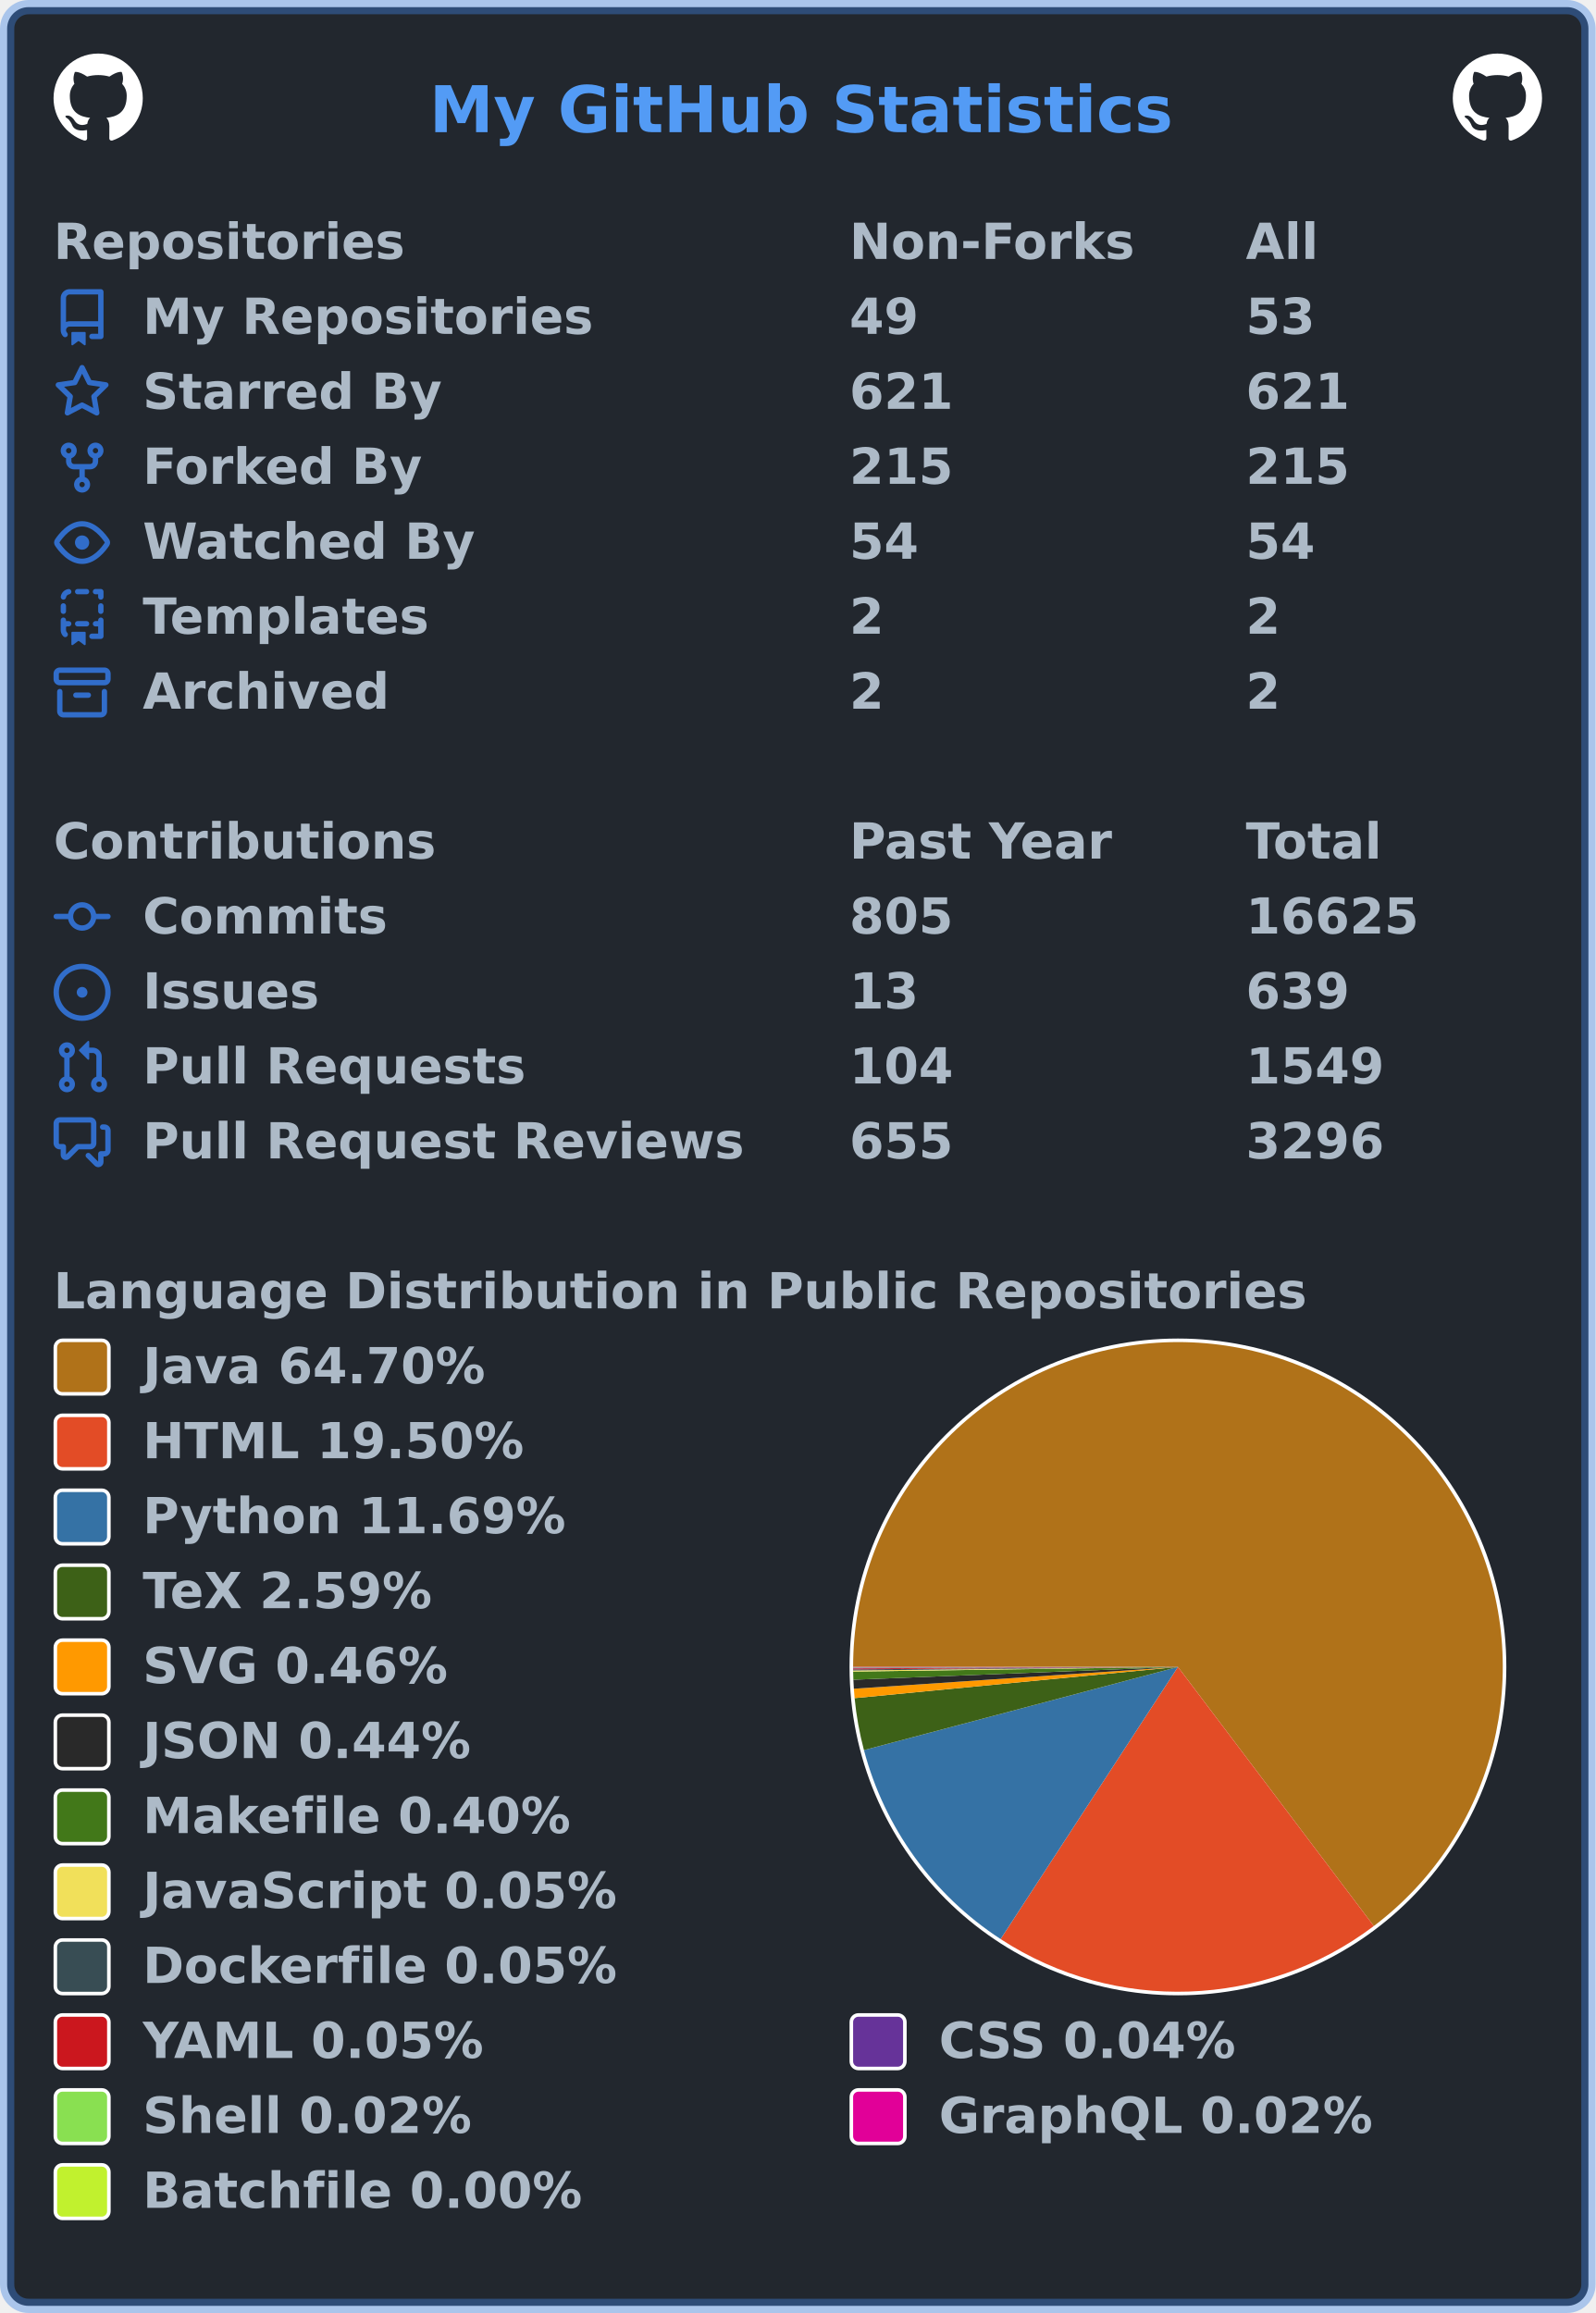
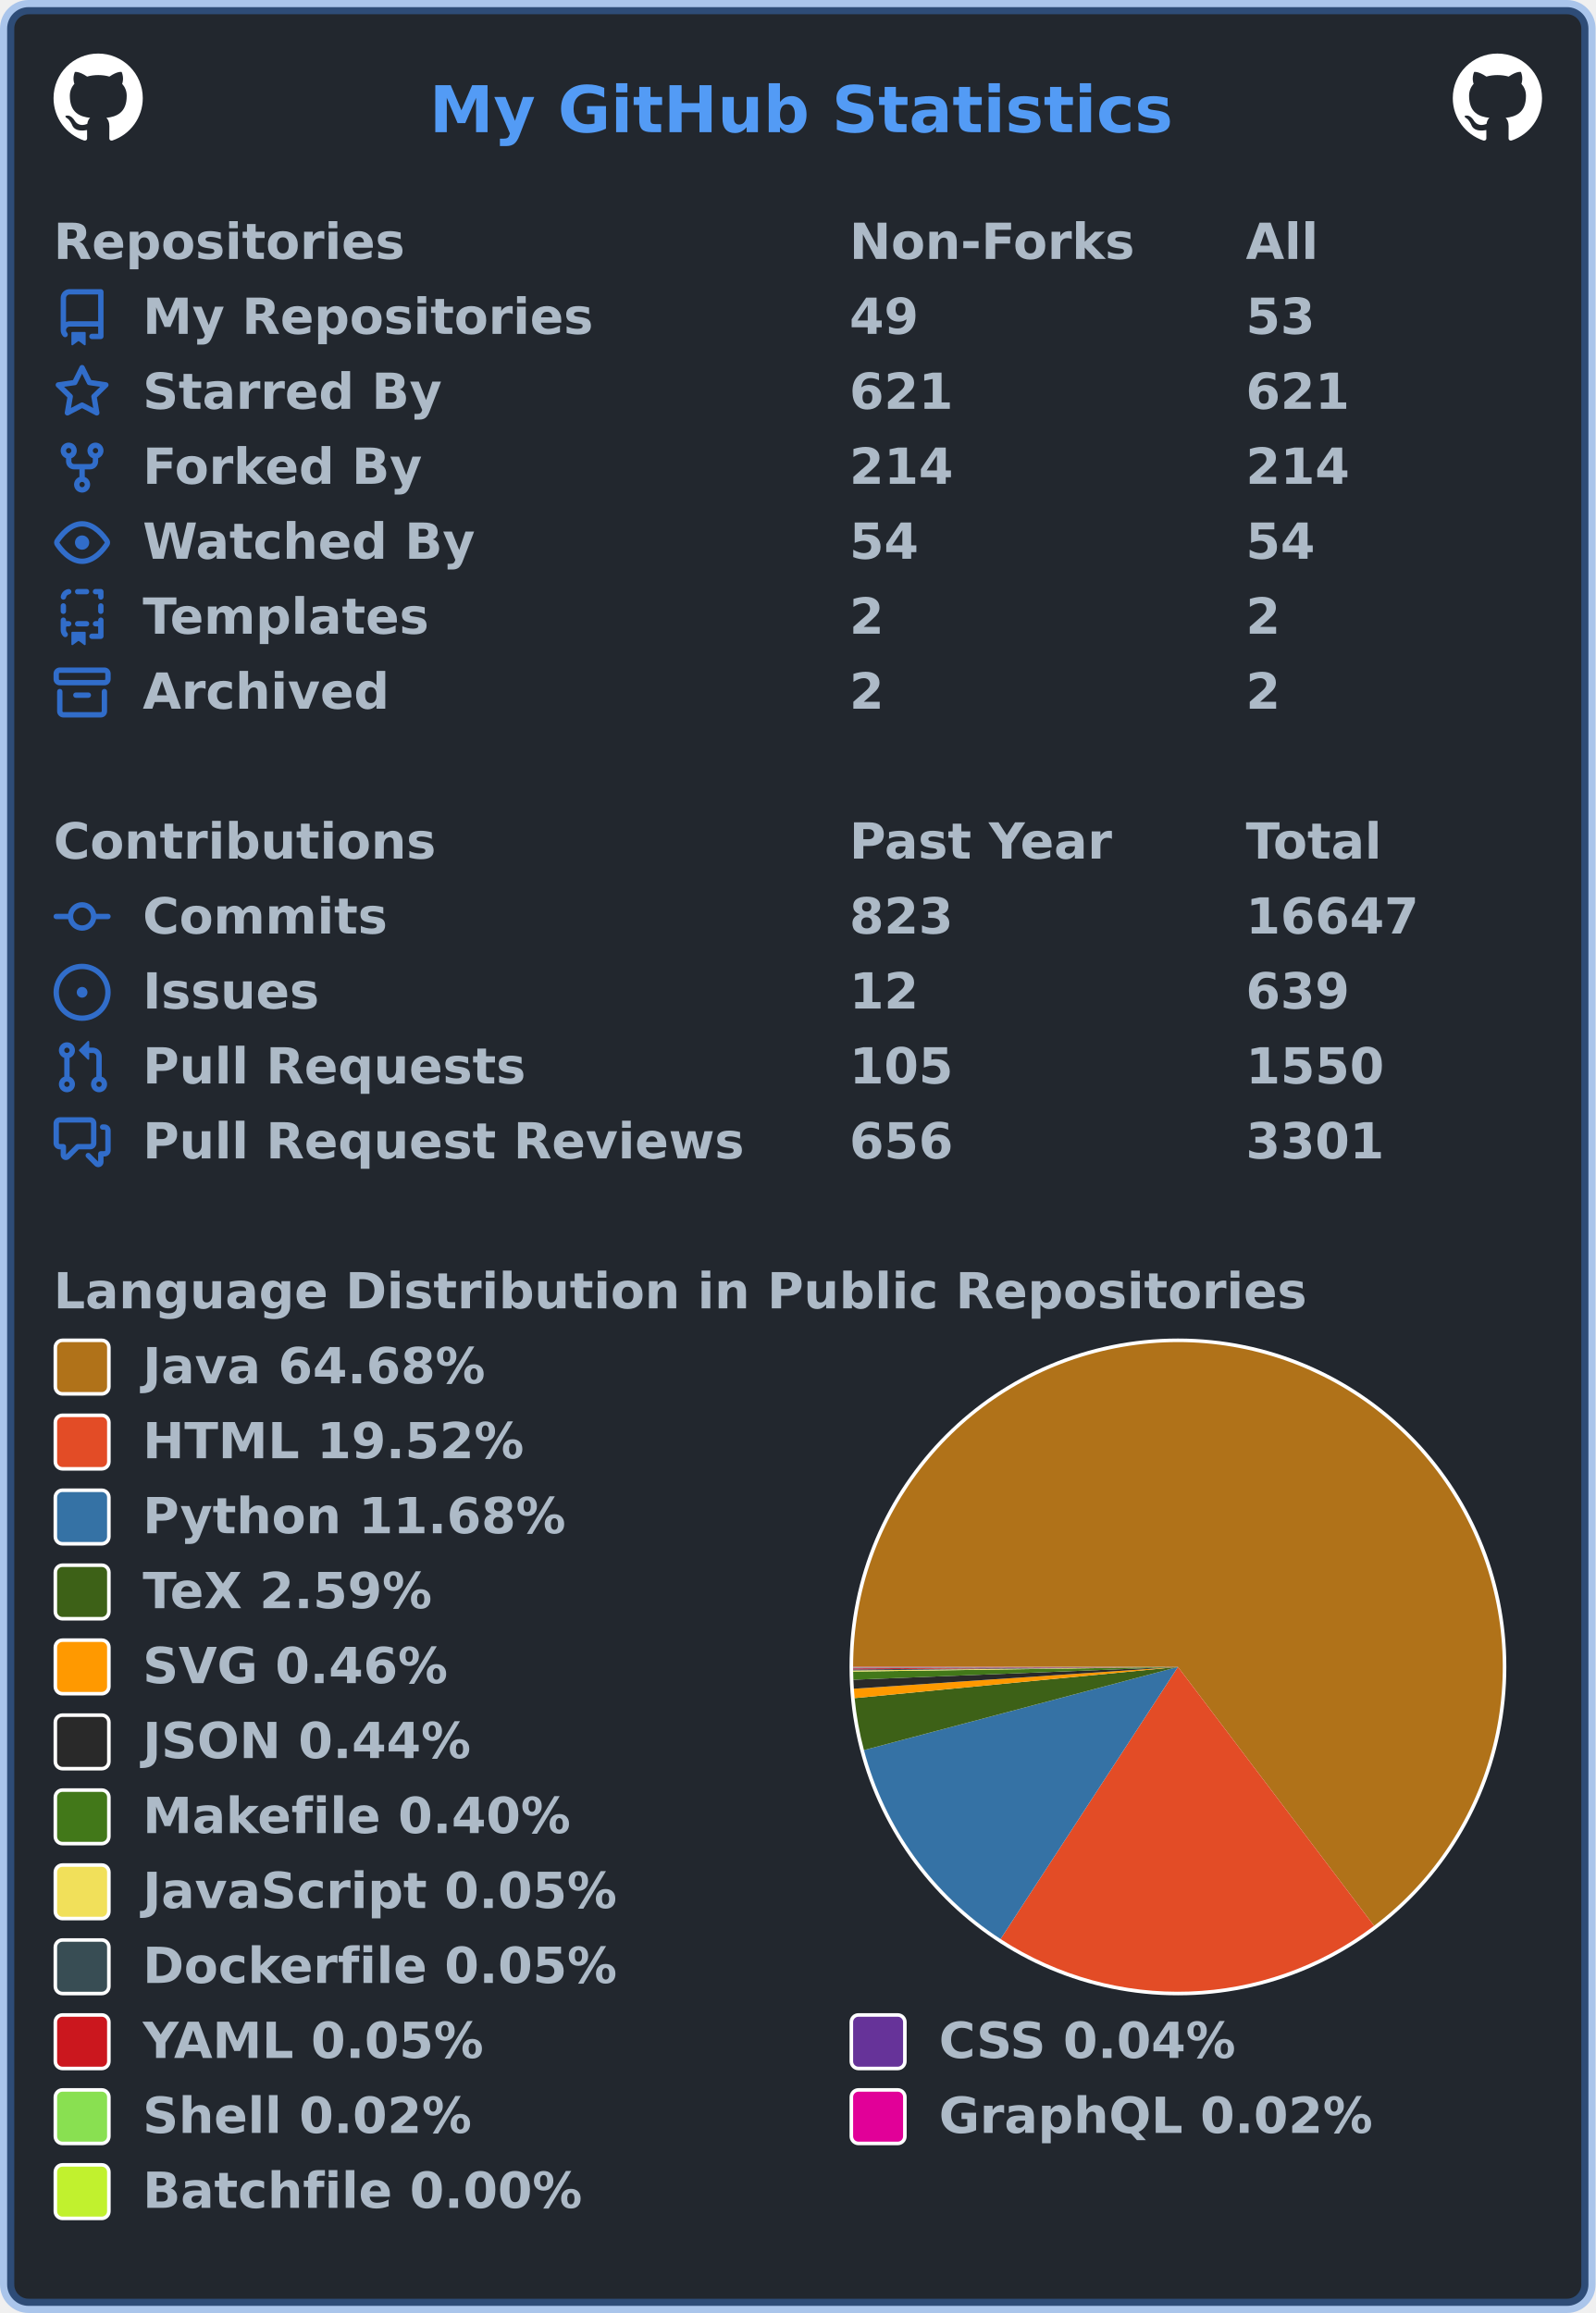
<svg xmlns="http://www.w3.org/2000/svg" width="447" height="648" viewBox="0 0 447 648" lang="en" xml:lang="en">
  <rect x="2" y="2" stroke-width="4" rx="6" width="443" height="644" stroke="rgba(65,132,228,0.4)" fill="#22272e" />
  <g font-weight="600" font-size="110pt" font-family="Verdana,Geneva,DejaVu Sans,sans-serif" text-rendering="geometricPrecision">
    <text x="978" y="301" lengthAdjust="spacingAndGlyphs" textLength="1671" transform="scale(0.123)" fill="#539bf5">My GitHub Statistics</text>
    <svg x="15" y="15" width="25" height="25" viewBox="0 0 16 16">
      <path fill="#ffffff" fill-rule="evenodd" d="M8 0C3.58 0 0 3.58 0 8c0 3.54 2.29 6.53 5.47 7.59.4.07.55-.17.55-.38 0-.19-.01-.82-.01-1.49-2.01.37-2.53-.49-2.69-.94-.09-.23-.48-.94-.82-1.13-.28-.15-.68-.52-.01-.53.63-.01 1.08.58 1.23.82.72 1.21 1.87.87 2.33.66.07-.52.28-.87.51-1.07-1.78-.2-3.64-.89-3.64-3.95 0-.87.31-1.59.82-2.15-.08-.2-.36-1.02.08-2.12 0 0 .67-.21 2.2.82.64-.18 1.32-.27 2-.27.68 0 1.36.09 2 .27 1.53-1.04 2.2-.82 2.2-.82.44 1.1.16 1.92.08 2.12.51.56.82 1.27.82 2.15 0 3.07-1.87 3.75-3.65 3.95.29.25.54.73.54 1.48 0 1.07-.01 1.93-.01 2.2 0 .21.15.46.55.38A8.013 8.013 0 0016 8c0-4.42-3.58-8-8-8z" />
    </svg>
    <svg x="407" y="15" width="25" height="25" viewBox="0 0 16 16">
      <path fill="#ffffff" fill-rule="evenodd" d="M8 0C3.58 0 0 3.58 0 8c0 3.54 2.29 6.53 5.47 7.59.4.07.55-.17.55-.38 0-.19-.01-.82-.01-1.49-2.01.37-2.53-.49-2.69-.94-.09-.23-.48-.94-.82-1.13-.28-.15-.68-.52-.01-.53.63-.01 1.08.58 1.23.82.72 1.21 1.87.87 2.33.66.07-.52.28-.87.51-1.07-1.78-.2-3.64-.89-3.64-3.95 0-.87.31-1.59.82-2.15-.08-.2-.36-1.02.08-2.12 0 0 .67-.21 2.2.82.64-.18 1.32-.27 2-.27.68 0 1.36.09 2 .27 1.53-1.04 2.2-.82 2.2-.82.44 1.1.16 1.92.08 2.12.51.56.82 1.27.82 2.15 0 3.07-1.87 3.75-3.65 3.95.29.25.54.73.54 1.48 0 1.07-.01 1.93-.01 2.2 0 .21.15.46.55.38A8.013 8.013 0 0016 8c0-4.42-3.58-8-8-8z" />
    </svg>
    <g transform="translate(0, 60)" fill="#adbac7">
      <g transform="translate(15, 0)">
        <g transform="scale(0.095)">
          <text x="0" y="132" textLength="1020" lengthAdjust="spacingAndGlyphs">Repositories</text>
          <text x="2347" y="132" textLength="832" lengthAdjust="spacingAndGlyphs">Non-Forks</text>
          <text x="3516" y="132" textLength="206" lengthAdjust="spacingAndGlyphs">All</text>
        </g>
      </g>
      <g transform="translate(15, 21)">
        <path fill="#316dca" fill-rule="evenodd" d="M2 2.5A2.5 2.5 0 014.5 0h8.75a.75.75 0 01.75.75v12.5a.75.75 0 01-.75.75h-2.5a.75.75 0 110-1.5h1.75v-2h-8a1 1 0 00-.714 1.7.75.75 0 01-1.072 1.05A2.495 2.495 0 012 11.5v-9zm10.5-1V9h-8c-.356 0-.694.074-1 .208V2.5a1 1 0 011-1h8zM5 12.25v3.25a.25.25 0 00.4.2l1.45-1.087a.25.25 0 01.3 0L8.6 15.7a.25.25 0 00.4-.2v-3.25a.25.25 0 00-.25-.25h-3.5a.25.25 0 00-.25.25z" />
        <g transform="scale(0.095)">
          <text lengthAdjust="spacingAndGlyphs" textLength="1312" x="263" y="132">My Repositories</text>
          <text lengthAdjust="spacingAndGlyphs" textLength="210" x="2347" y="132">49</text>
          <text lengthAdjust="spacingAndGlyphs" textLength="210" x="3516" y="132">53</text>
        </g>
      </g>
      <g transform="translate(15, 42)">
        <path fill="#316dca" fill-rule="evenodd" d="M8 .25a.75.75 0 01.673.418l1.882 3.815 4.21.612a.75.75 0 01.416 1.279l-3.046 2.97.719 4.192a.75.75 0 01-1.088.791L8 12.347l-3.766 1.98a.75.75 0 01-1.088-.79l.72-4.194L.818 6.374a.75.75 0 01.416-1.28l4.21-.611L7.327.668A.75.75 0 018 .25zm0 2.445L6.615 5.5a.75.75 0 01-.564.41l-3.097.45 2.24 2.184a.75.75 0 01.216.664l-.528 3.084 2.769-1.456a.75.75 0 01.698 0l2.77 1.456-.53-3.084a.75.75 0 01.216-.664l2.24-2.183-3.096-.45a.75.75 0 01-.564-.41L8 2.694v.001z" />
        <g transform="scale(0.095)">
          <text lengthAdjust="spacingAndGlyphs" textLength="874" x="263" y="132">Starred By</text>
          <text lengthAdjust="spacingAndGlyphs" textLength="315" x="2347" y="132">621</text>
          <text lengthAdjust="spacingAndGlyphs" textLength="315" x="3516" y="132">621</text>
        </g>
      </g>
      <g transform="translate(15, 63)">
        <path fill="#316dca" fill-rule="evenodd" d="M5 3.25a.75.75 0 11-1.5 0 .75.75 0 011.5 0zm0 2.122a2.25 2.25 0 10-1.5 0v.878A2.25 2.25 0 005.75 8.5h1.5v2.128a2.251 2.251 0 101.5 0V8.5h1.5a2.25 2.25 0 002.25-2.25v-.878a2.25 2.25 0 10-1.5 0v.878a.75.75 0 01-.75.75h-4.5A.75.75 0 015 6.25v-.878zm3.75 7.378a.75.75 0 11-1.5 0 .75.75 0 011.5 0zm3-8.75a.75.75 0 100-1.5.75.75 0 000 1.5z" />
        <g transform="scale(0.095)">
          <text lengthAdjust="spacingAndGlyphs" textLength="828" x="263" y="132">Forked By</text>
-           <text lengthAdjust="spacingAndGlyphs" textLength="315" x="2347" y="132">215</text>
-           <text lengthAdjust="spacingAndGlyphs" textLength="315" x="3516" y="132">215</text>
+           <text lengthAdjust="spacingAndGlyphs" textLength="315" x="2347" y="132">214</text>
+           <text lengthAdjust="spacingAndGlyphs" textLength="315" x="3516" y="132">214</text>
        </g>
      </g>
      <g transform="translate(15, 84)">
        <path fill="#316dca" fill-rule="evenodd" d="M1.679 7.932c.412-.621 1.242-1.75 2.366-2.717C5.175 4.242 6.527 3.5 8 3.5c1.473 0 2.824.742 3.955 1.715 1.124.967 1.954 2.096 2.366 2.717a.119.119 0 010 .136c-.412.621-1.242 1.75-2.366 2.717C10.825 11.758 9.473 12.5 8 12.5c-1.473 0-2.824-.742-3.955-1.715C2.92 9.818 2.09 8.69 1.679 8.068a.119.119 0 010-.136zM8 2c-1.981 0-3.67.992-4.933 2.078C1.797 5.169.88 6.423.43 7.1a1.619 1.619 0 000 1.798c.45.678 1.367 1.932 2.637 3.024C4.329 13.008 6.019 14 8 14c1.981 0 3.67-.992 4.933-2.078 1.27-1.091 2.187-2.345 2.637-3.023a1.619 1.619 0 000-1.798c-.45-.678-1.367-1.932-2.637-3.023C11.671 2.992 9.981 2 8 2zm0 8a2 2 0 100-4 2 2 0 000 4z" />
        <g transform="scale(0.095)">
          <text lengthAdjust="spacingAndGlyphs" textLength="993" x="263" y="132">Watched By</text>
          <text lengthAdjust="spacingAndGlyphs" textLength="210" x="2347" y="132">54</text>
          <text lengthAdjust="spacingAndGlyphs" textLength="210" x="3516" y="132">54</text>
        </g>
      </g>
      <g transform="translate(15, 105)">
        <path fill="#316dca" fill-rule="evenodd" d="M6 .75A.75.75 0 016.75 0h2.5a.75.75 0 010 1.5h-2.5A.75.75 0 016 .75zm5 0a.75.75 0 01.75-.75h1.5a.75.75 0 01.75.75v1.5a.75.75 0 01-1.5 0V1.5h-.75A.75.75 0 0111 .75zM4.992.662a.75.75 0 01-.636.848c-.436.063-.783.41-.846.846a.75.75 0 01-1.485-.212A2.501 2.501 0 014.144.025a.75.75 0 01.848.637zM2.75 4a.75.75 0 01.75.75v1.5a.75.75 0 01-1.5 0v-1.5A.75.75 0 012.75 4zm10.5 0a.75.75 0 01.75.75v1.5a.75.75 0 01-1.5 0v-1.5a.75.75 0 01.75-.75zM2.75 8a.75.75 0 01.75.75v.268A1.72 1.72 0 013.75 9h.5a.75.75 0 010 1.5h-.5a.25.25 0 00-.25.25v.75c0 .28.114.532.3.714a.75.75 0 01-1.05 1.072A2.495 2.495 0 012 11.5V8.75A.75.75 0 012.75 8zm10.5 0a.75.75 0 01.75.75v4.5a.75.75 0 01-.75.75h-2.5a.75.75 0 010-1.5h1.75v-2h-.75a.75.75 0 010-1.5h.75v-.25a.75.75 0 01.75-.75zM6 9.75A.75.75 0 016.75 9h2.5a.75.75 0 010 1.5h-2.5A.75.75 0 016 9.75zm-1 2.5v3.25a.25.25 0 00.4.2l1.45-1.087a.25.25 0 01.3 0L8.6 15.7a.25.25 0 00.4-.2v-3.25a.25.25 0 00-.25-.25h-3.5a.25.25 0 00-.25.25z" />
        <g transform="scale(0.095)">
          <text lengthAdjust="spacingAndGlyphs" textLength="868" x="263" y="132">Templates</text>
          <text lengthAdjust="spacingAndGlyphs" textLength="105" x="2347" y="132">2</text>
          <text lengthAdjust="spacingAndGlyphs" textLength="105" x="3516" y="132">2</text>
        </g>
      </g>
      <g transform="translate(15, 126)">
        <path fill="#316dca" fill-rule="evenodd" d="M1.75 2.5a.25.25 0 00-.25.25v1.5c0 .138.112.25.25.25h12.5a.25.25 0 00.25-.25v-1.5a.25.25 0 00-.25-.25H1.75zM0 2.75C0 1.784.784 1 1.75 1h12.5c.966 0 1.75.784 1.75 1.75v1.5A1.75 1.75 0 0114.25 6H1.75A1.75 1.75 0 010 4.25v-1.5zM1.75 7a.75.75 0 01.75.75v5.5c0 .138.112.25.25.25h10.5a.25.25 0 00.25-.25v-5.5a.75.75 0 111.5 0v5.5A1.75 1.75 0 0113.25 15H2.75A1.75 1.75 0 011 13.25v-5.5A.75.75 0 011.75 7zm4.5 1a.75.75 0 000 1.5h3.5a.75.75 0 100-1.5h-3.5z" />
        <g transform="scale(0.095)">
          <text lengthAdjust="spacingAndGlyphs" textLength="726" x="263" y="132">Archived</text>
          <text lengthAdjust="spacingAndGlyphs" textLength="105" x="2347" y="132">2</text>
          <text lengthAdjust="spacingAndGlyphs" textLength="105" x="3516" y="132">2</text>
        </g>
      </g>
    </g>
    <g transform="translate(0, 228)" fill="#adbac7">
      <g transform="translate(15, 0)">
        <g transform="scale(0.095)">
          <text x="0" y="132" textLength="1112" lengthAdjust="spacingAndGlyphs">Contributions</text>
          <text x="2347" y="132" textLength="774" lengthAdjust="spacingAndGlyphs">Past Year</text>
          <text x="3516" y="132" textLength="414" lengthAdjust="spacingAndGlyphs">Total</text>
        </g>
      </g>
      <g transform="translate(15, 21)">
        <path fill="#316dca" fill-rule="evenodd" d="M10.5 7.75a2.5 2.5 0 11-5 0 2.5 2.5 0 015 0zm1.43.75a4.002 4.002 0 01-7.86 0H.75a.75.75 0 110-1.5h3.32a4.001 4.001 0 017.86 0h3.32a.75.75 0 110 1.5h-3.32z" />
        <g transform="scale(0.095)">
          <text lengthAdjust="spacingAndGlyphs" textLength="734" x="263" y="132">Commits</text>
-           <text lengthAdjust="spacingAndGlyphs" textLength="315" x="2347" y="132">805</text>
-           <text lengthAdjust="spacingAndGlyphs" textLength="525" x="3516" y="132">16625</text>
+           <text lengthAdjust="spacingAndGlyphs" textLength="315" x="2347" y="132">823</text>
+           <text lengthAdjust="spacingAndGlyphs" textLength="525" x="3516" y="132">16647</text>
        </g>
      </g>
      <g transform="translate(15, 42)">
        <path fill="#316dca" d="M8 9.5a1.5 1.5 0 100-3 1.5 1.5 0 000 3z" />
        <path fill="#316dca" fill-rule="evenodd" d="M8 0a8 8 0 100 16A8 8 0 008 0zM1.5 8a6.5 6.5 0 1113 0 6.5 6.5 0 01-13 0z" />
        <g transform="scale(0.095)">
          <text lengthAdjust="spacingAndGlyphs" textLength="512" x="263" y="132">Issues</text>
-           <text lengthAdjust="spacingAndGlyphs" textLength="210" x="2347" y="132">13</text>
+           <text lengthAdjust="spacingAndGlyphs" textLength="210" x="2347" y="132">12</text>
          <text lengthAdjust="spacingAndGlyphs" textLength="315" x="3516" y="132">639</text>
        </g>
      </g>
      <g transform="translate(15, 63)">
        <path fill="#316dca" fill-rule="evenodd" d="M7.177 3.073L9.573.677A.25.25 0 0110 .854v4.792a.25.25 0 01-.427.177L7.177 3.427a.25.25 0 010-.354zM3.75 2.5a.75.75 0 100 1.5.75.75 0 000-1.5zm-2.25.75a2.25 2.25 0 113 2.122v5.256a2.251 2.251 0 11-1.5 0V5.372A2.25 2.25 0 011.5 3.25zM11 2.5h-1V4h1a1 1 0 011 1v5.628a2.251 2.251 0 101.5 0V5A2.5 2.5 0 0011 2.5zm1 10.25a.75.75 0 111.5 0 .75.75 0 01-1.5 0zM3.75 12a.75.75 0 100 1.5.75.75 0 000-1.5z" />
        <g transform="scale(0.095)">
          <text lengthAdjust="spacingAndGlyphs" textLength="1113" x="263" y="132">Pull Requests</text>
-           <text lengthAdjust="spacingAndGlyphs" textLength="315" x="2347" y="132">104</text>
-           <text lengthAdjust="spacingAndGlyphs" textLength="420" x="3516" y="132">1549</text>
+           <text lengthAdjust="spacingAndGlyphs" textLength="315" x="2347" y="132">105</text>
+           <text lengthAdjust="spacingAndGlyphs" textLength="420" x="3516" y="132">1550</text>
        </g>
      </g>
      <g transform="translate(15, 84)">
        <path fill="#316dca" fill-rule="evenodd" d="M1.5 2.75a.25.25 0 01.25-.25h8.5a.25.25 0 01.25.25v5.5a.25.25 0 01-.25.25h-3.5a.75.75 0 00-.53.22L3.5 11.44V9.25a.75.75 0 00-.75-.75h-1a.25.25 0 01-.25-.25v-5.5zM1.75 1A1.75 1.75 0 000 2.75v5.5C0 9.216.784 10 1.75 10H2v1.543a1.457 1.457 0 002.487 1.03L7.061 10h3.189A1.75 1.75 0 0012 8.25v-5.5A1.75 1.75 0 0010.25 1h-8.5zM14.5 4.75a.25.25 0 00-.25-.25h-.5a.75.75 0 110-1.5h.5c.966 0 1.75.784 1.75 1.75v5.5A1.75 1.75 0 0114.25 12H14v1.543a1.457 1.457 0 01-2.487 1.03L9.22 12.28a.75.75 0 111.06-1.06l2.22 2.22v-2.19a.75.75 0 01.75-.75h1a.25.25 0 00.25-.25v-5.5z" />
        <g transform="scale(0.095)">
          <text lengthAdjust="spacingAndGlyphs" textLength="1762" x="263" y="132">Pull Request Reviews</text>
-           <text lengthAdjust="spacingAndGlyphs" textLength="315" x="2347" y="132">655</text>
-           <text lengthAdjust="spacingAndGlyphs" textLength="420" x="3516" y="132">3296</text>
+           <text lengthAdjust="spacingAndGlyphs" textLength="315" x="2347" y="132">656</text>
+           <text lengthAdjust="spacingAndGlyphs" textLength="420" x="3516" y="132">3301</text>
        </g>
      </g>
    </g>
    <g transform="translate(0, 354)" fill="#adbac7">
      <g transform="translate(15, 0)">
        <g transform="scale(0.095)">
          <text x="0" y="132" textLength="3652" lengthAdjust="spacingAndGlyphs">Language Distribution in Public Repositories</text>
        </g>
      </g>
      <g transform="translate(238, 21)">
        <circle cx="92" cy="92" r="92" fill="#ffffff" />
      </g>
      <g transform="translate(239, 22)">
        <g>
-           <path fill-rule="evenodd" fill="#b07219" d="M 0.0,91 A 91 91 0 1 1 145.877 163.591 L 91,91 Z" />
-           <path fill-rule="evenodd" fill="#e34c26" d="M 145.877,163.591 A 91 91 0 0 1 41.313 167.238 L 91,91 Z" />
-           <path fill-rule="evenodd" fill="#3572A5" d="M 41.313,167.238 A 91 91 0 0 1 3.034 114.303 L 91,91 Z" />
-           <path fill-rule="evenodd" fill="#3D6117" d="M 3.034,114.303 A 91 91 0 0 1 0.421 99.743 L 91,91 Z" />
-           <path fill-rule="evenodd" fill="#ff9900" d="M 0.421,99.743 A 91 91 0 0 1 0.206 97.112 L 91,91 Z" />
-           <path fill-rule="evenodd" fill="#292929" d="M 0.206,97.112 A 91 91 0 0 1 0.071 94.585 L 91,91 Z" />
-           <path fill-rule="evenodd" fill="#427819" d="M 0.071,94.585 A 91 91 0 0 1 0.009 92.305 L 91,91 Z" />
+           <path fill-rule="evenodd" fill="#b07219" d="M 0.0,91 A 91 91 0 1 1 145.951 163.535 L 91,91 Z" />
+           <path fill-rule="evenodd" fill="#e34c26" d="M 145.951,163.535 A 91 91 0 0 1 41.294 167.226 L 91,91 Z" />
+           <path fill-rule="evenodd" fill="#3572A5" d="M 41.294,167.226 A 91 91 0 0 1 3.033 114.297 L 91,91 Z" />
+           <path fill-rule="evenodd" fill="#3D6117" d="M 3.033,114.297 A 91 91 0 0 1 0.421 99.741 L 91,91 Z" />
+           <path fill-rule="evenodd" fill="#ff9900" d="M 0.421,99.741 A 91 91 0 0 1 0.205 97.111 L 91,91 Z" />
+           <path fill-rule="evenodd" fill="#292929" d="M 0.205,97.111 A 91 91 0 0 1 0.071 94.584 L 91,91 Z" />
+           <path fill-rule="evenodd" fill="#427819" d="M 0.071,94.584 A 91 91 0 0 1 0.009 92.305 L 91,91 Z" />
          <path fill-rule="evenodd" fill="#f1e05a" d="M 0.009,92.305 A 91 91 0 0 1 0.005 91.993 L 91,91 Z" />
-           <path fill-rule="evenodd" fill="#384d54" d="M 0.005,91.993 A 91 91 0 0 1 0.003 91.69 L 91,91 Z" />
-           <path fill-rule="evenodd" fill="#cb171e" d="M 0.003,91.69 A 91 91 0 0 1 0.001 91.411 L 91,91 Z" />
+           <path fill-rule="evenodd" fill="#384d54" d="M 0.005,91.993 A 91 91 0 0 1 0.003 91.689 L 91,91 Z" />
+           <path fill-rule="evenodd" fill="#cb171e" d="M 0.003,91.689 A 91 91 0 0 1 0.001 91.411 L 91,91 Z" />
          <path fill-rule="evenodd" fill="#663399" d="M 0.001,91.411 A 91 91 0 0 1 0 91.195 L 91,91 Z" />
-           <path fill-rule="evenodd" fill="#89e051" d="M 0,91.195 A 91 91 0 0 1 5.29016359820389e-05 91.098 L 91,91 Z" />
-           <path fill-rule="evenodd" fill="#e10098" d="M 5.29016359820389e-05,91.098 A 91 91 0 0 1 1.3798877773751883e-07 91.005 L 91,91 Z" />
-           <path fill-rule="evenodd" fill="#C1F12E" d="M 1.3798877773751883e-07,91.005 A 91 91 0 0 1 0.0 91 L 91,91 Z" />
+           <path fill-rule="evenodd" fill="#89e051" d="M 0,91.195 A 91 91 0 0 1 5.2875142770858474e-05 91.098 L 91,91 Z" />
+           <path fill-rule="evenodd" fill="#e10098" d="M 5.2875142770858474e-05,91.098 A 91 91 0 0 1 1.379196703510388e-07 91.005 L 91,91 Z" />
+           <path fill-rule="evenodd" fill="#C1F12E" d="M 1.379196703510388e-07,91.005 A 91 91 0 0 1 0.0 91 L 91,91 Z" />
          <animateTransform attributeName="transform" attributeType="XML" type="rotate" from="0 91 91" to="360 91 91" dur="10s" repeatCount="indefinite" />
        </g>
      </g>
      <g transform="translate(15, 21)">
        <rect x="0.5" y="0.5" rx="2" width="15" height="15" fill="#b07219" stroke-width="1" stroke="#ffffff" />
-         <text transform="scale(0.095)" x="263" y="132" textLength="1038" lengthAdjust="spacingAndGlyphs">Java 64.70%</text>
+         <text transform="scale(0.095)" x="263" y="132" textLength="1038" lengthAdjust="spacingAndGlyphs">Java 64.68%</text>
      </g>
      <g transform="translate(15, 42)">
        <rect x="0.5" y="0.5" rx="2" width="15" height="15" fill="#e34c26" stroke-width="1" stroke="#ffffff" />
-         <text transform="scale(0.095)" x="263" y="132" textLength="1142" lengthAdjust="spacingAndGlyphs">HTML 19.50%</text>
+         <text transform="scale(0.095)" x="263" y="132" textLength="1142" lengthAdjust="spacingAndGlyphs">HTML 19.52%</text>
      </g>
      <g transform="translate(15, 63)">
        <rect x="0.5" y="0.5" rx="2" width="15" height="15" fill="#3572A5" stroke-width="1" stroke="#ffffff" />
-         <text transform="scale(0.095)" x="263" y="132" textLength="1254" lengthAdjust="spacingAndGlyphs">Python 11.69%</text>
+         <text transform="scale(0.095)" x="263" y="132" textLength="1254" lengthAdjust="spacingAndGlyphs">Python 11.68%</text>
      </g>
      <g transform="translate(15, 84)">
        <rect x="0.5" y="0.5" rx="2" width="15" height="15" fill="#3D6117" stroke-width="1" stroke="#ffffff" />
        <text transform="scale(0.095)" x="263" y="132" textLength="894" lengthAdjust="spacingAndGlyphs">TeX 2.59%</text>
      </g>
      <g transform="translate(15, 105)">
        <rect x="0.5" y="0.5" rx="2" width="15" height="15" fill="#ff9900" stroke-width="1" stroke="#ffffff" />
        <text transform="scale(0.095)" x="263" y="132" textLength="922" lengthAdjust="spacingAndGlyphs">SVG 0.46%</text>
      </g>
      <g transform="translate(15, 126)">
        <rect x="0.5" y="0.5" rx="2" width="15" height="15" fill="#292929" stroke-width="1" stroke="#ffffff" />
        <text transform="scale(0.095)" x="263" y="132" textLength="993" lengthAdjust="spacingAndGlyphs">JSON 0.44%</text>
      </g>
      <g transform="translate(15, 147)">
        <rect x="0.5" y="0.5" rx="2" width="15" height="15" fill="#427819" stroke-width="1" stroke="#ffffff" />
        <text transform="scale(0.095)" x="263" y="132" textLength="1272" lengthAdjust="spacingAndGlyphs">Makefile 0.40%</text>
      </g>
      <g transform="translate(15, 168)">
        <rect x="0.5" y="0.5" rx="2" width="15" height="15" fill="#f1e05a" stroke-width="1" stroke="#ffffff" />
        <text transform="scale(0.095)" x="263" y="132" textLength="1412" lengthAdjust="spacingAndGlyphs">JavaScript 0.05%</text>
      </g>
      <g transform="translate(15, 189)">
        <rect x="0.5" y="0.5" rx="2" width="15" height="15" fill="#384d54" stroke-width="1" stroke="#ffffff" />
        <text transform="scale(0.095)" x="263" y="132" textLength="1414" lengthAdjust="spacingAndGlyphs">Dockerfile 0.05%</text>
      </g>
      <g transform="translate(15, 210)">
        <rect x="0.5" y="0.5" rx="2" width="15" height="15" fill="#cb171e" stroke-width="1" stroke="#ffffff" />
        <text transform="scale(0.095)" x="263" y="132" textLength="1026" lengthAdjust="spacingAndGlyphs">YAML 0.05%</text>
        <rect x="223.5" y="0.5" rx="2" width="15" height="15" fill="#663399" stroke-width="1" stroke="#ffffff" />
        <text transform="scale(0.095)" x="2611" y="132" textLength="903" lengthAdjust="spacingAndGlyphs">CSS 0.04%</text>
      </g>
      <g transform="translate(15, 231)">
        <rect x="0.5" y="0.5" rx="2" width="15" height="15" fill="#89e051" stroke-width="1" stroke="#ffffff" />
        <text transform="scale(0.095)" x="263" y="132" textLength="982" lengthAdjust="spacingAndGlyphs">Shell 0.02%</text>
        <rect x="223.5" y="0.5" rx="2" width="15" height="15" fill="#e10098" stroke-width="1" stroke="#ffffff" />
        <text transform="scale(0.095)" x="2611" y="132" textLength="1305" lengthAdjust="spacingAndGlyphs">GraphQL 0.02%</text>
      </g>
      <g transform="translate(15, 252)">
        <rect x="0.5" y="0.5" rx="2" width="15" height="15" fill="#C1F12E" stroke-width="1" stroke="#ffffff" />
        <text transform="scale(0.095)" x="263" y="132" textLength="1304" lengthAdjust="spacingAndGlyphs">Batchfile 0.00%</text>
      </g>
    </g>
  </g>
</svg>
